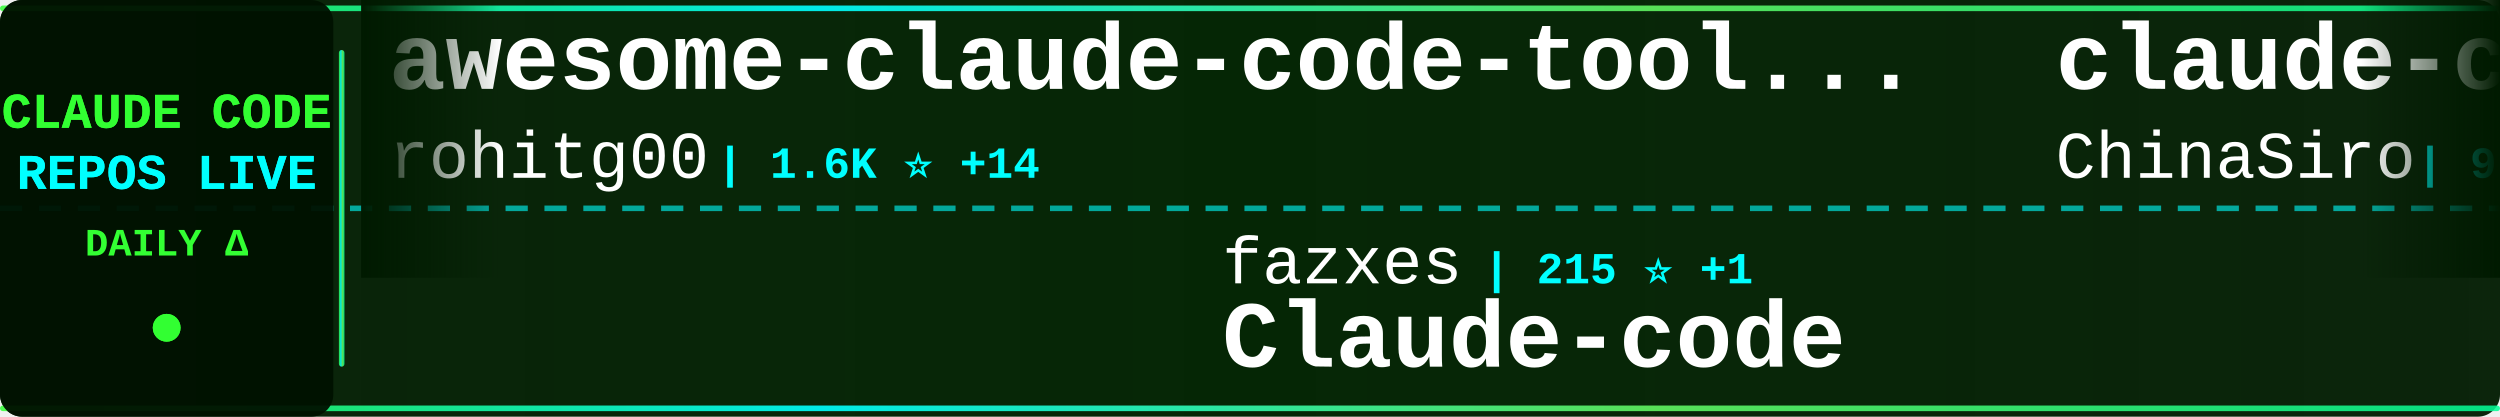
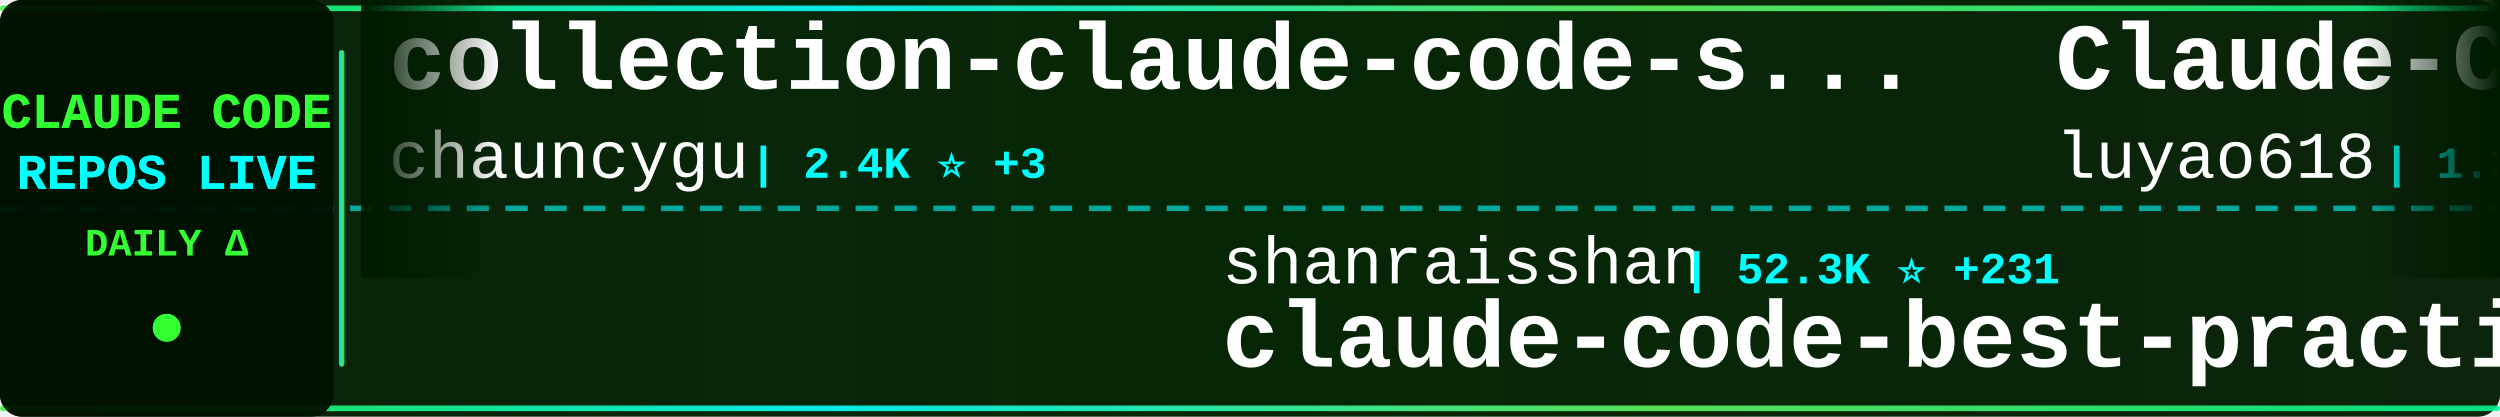
<svg xmlns="http://www.w3.org/2000/svg" width="900" height="150">
  <defs>
    <linearGradient id="tickerBg" x1="0%" y1="0%" x2="100%" y2="0%">
      <stop offset="0%" style="stop-color:#001a00;stop-opacity:0.95" />
      <stop offset="50%" style="stop-color:#002200;stop-opacity:0.98" />
      <stop offset="100%" style="stop-color:#001a00;stop-opacity:0.95" />
    </linearGradient>
    <linearGradient id="borderGrad" x1="0%" y1="0%" x2="100%" y2="0%">
      <stop offset="0%" style="stop-color:#33ff33;stop-opacity:0.85">
        <animate attributeName="stop-opacity" values="0.85;1;0.85" dur="2s" repeatCount="indefinite" />
      </stop>
      <stop offset="33%" style="stop-color:#00ffff;stop-opacity:0.9">
        <animate attributeName="stop-opacity" values="0.9;1;0.9" dur="2.2s" repeatCount="indefinite" />
      </stop>
      <stop offset="66%" style="stop-color:#66ff66;stop-opacity:0.85">
        <animate attributeName="stop-opacity" values="0.85;1;0.85" dur="1.8s" repeatCount="indefinite" />
      </stop>
      <stop offset="100%" style="stop-color:#00ff99;stop-opacity:0.85">
        <animate attributeName="stop-opacity" values="0.85;1;0.85" dur="2s" repeatCount="indefinite" />
      </stop>
    </linearGradient>
    <filter id="textGlow">
      <feGaussianBlur stdDeviation="0.1" result="coloredBlur" />
      <feMerge>
        <feMergeNode in="coloredBlur" />
        <feMergeNode in="SourceGraphic" />
      </feMerge>
    </filter>
    <filter id="metricGlow">
      <feGaussianBlur stdDeviation="0.2" result="coloredBlur" />
      <feMerge>
        <feMergeNode in="coloredBlur" />
        <feMergeNode in="SourceGraphic" />
      </feMerge>
    </filter>
    <linearGradient id="leftFade" x1="0%" y1="0%" x2="100%" y2="0%">
      <stop offset="0%" style="stop-color:#001a00;stop-opacity:1" />
      <stop offset="100%" style="stop-color:#001a00;stop-opacity:0" />
    </linearGradient>
    <linearGradient id="rightFade" x1="0%" y1="0%" x2="100%" y2="0%">
      <stop offset="0%" style="stop-color:#001a00;stop-opacity:0" />
      <stop offset="100%" style="stop-color:#001a00;stop-opacity:1" />
    </linearGradient>
  </defs>
  <rect width="900" height="150" fill="url(#tickerBg)" rx="8" />
  <rect x="0" y="2" width="900" height="2" fill="url(#borderGrad)" rx="1" />
  <rect x="0" y="146" width="900" height="2" fill="url(#borderGrad)" rx="1" />
  <line x1="0" y1="75" x2="900" y2="75" stroke="#00ffff" stroke-width="2" stroke-dasharray="8 6" opacity="0.6" />
  <rect x="0" y="0" width="120" height="150" fill="#001100" opacity="0.95" rx="8" />
  <text x="60" y="46" font-family="'Courier New', monospace" font-size="18" font-weight="bold" fill="#33ff33" text-anchor="middle" filter="url(#textGlow)">
    CLAUDE CODE
  </text>
  <text x="60" y="68" font-family="'Courier New', monospace" font-size="18" font-weight="bold" fill="#00ffff" text-anchor="middle" filter="url(#textGlow)">
    REPOS LIVE
  </text>
  <text x="60" y="92" font-family="'Courier New', monospace" font-size="14" font-weight="bold" fill="#33ff33" text-anchor="middle">
    DAILY Δ
  </text>
  <circle cx="60" cy="118" r="5" fill="#33ff33" filter="url(#metricGlow)">
    <animate attributeName="r" values="4;6;4" dur="1.5s" repeatCount="indefinite" />
    <animate attributeName="opacity" values="0.6;1;0.6" dur="1.5s" repeatCount="indefinite" />
  </circle>
  <rect x="122" y="18" width="2" height="114" fill="url(#borderGrad)" rx="1" />
  <clipPath id="tickerClip">
    <rect x="130" y="0" width="770" height="150" />
  </clipPath>
  <g clip-path="url(#tickerClip)">
    <g id="tickerItems">
      <animateTransform attributeName="transform" attributeType="XML" type="translate" from="0 0" to="-3000 0" dur="54s" repeatCount="indefinite" />
      <g transform="translate(0, 0)">
-         <text x="140" y="32" font-family="'Courier New', monospace" font-size="34" font-weight="bold" fill="#ffffff">awesome-claude-code-tool...</text>
-         <text x="140" y="64" font-family="'Courier New', monospace" font-size="24" font-weight="normal" fill="#ffffff" opacity="1.0">rohitg00</text>
-         <text x="258" y="64" font-family="'Courier New', monospace" font-size="16" font-weight="bold" fill="#00ffff"> | 1.6K ⭐ +14</text>
+         <text x="140" y="32" font-family="'Courier New', monospace" font-size="34" font-weight="bold" fill="#ffffff">collection-claude-code-s...</text>
+         <text x="140" y="64" font-family="'Courier New', monospace" font-size="24" font-weight="normal" fill="#ffffff" opacity="1.0">chauncygu</text>
+         <text x="270" y="64" font-family="'Courier New', monospace" font-size="16" font-weight="bold" fill="#00ffff"> | 2.4K ⭐ +3</text>
      </g>
      <g transform="translate(300, 0)">
-         <text x="140" y="102" font-family="'Courier New', monospace" font-size="24" font-weight="normal" fill="#ffffff" opacity="1.0">fazxes</text>
-         <text x="234" y="102" font-family="'Courier New', monospace" font-size="16" font-weight="bold" fill="#00ffff"> | 215 ⭐ +1</text>
-         <text x="140" y="132" font-family="'Courier New', monospace" font-size="34" font-weight="bold" fill="#ffffff">Claude-code</text>
+         <text x="140" y="102" font-family="'Courier New', monospace" font-size="24" font-weight="normal" fill="#ffffff" opacity="1.0">shanraisshan</text>
+         <text x="306" y="102" font-family="'Courier New', monospace" font-size="16" font-weight="bold" fill="#00ffff"> | 52.3K ⭐ +231</text>
+         <text x="140" y="132" font-family="'Courier New', monospace" font-size="34" font-weight="bold" fill="#ffffff">claude-code-best-practic...</text>
      </g>
      <g transform="translate(600, 0)">
-         <text x="140" y="32" font-family="'Courier New', monospace" font-size="34" font-weight="bold" fill="#ffffff">claude-code-sourcemap</text>
-         <text x="140" y="64" font-family="'Courier New', monospace" font-size="24" font-weight="normal" fill="#ffffff" opacity="1.0">ChinaSiro</text>
-         <text x="270" y="64" font-family="'Courier New', monospace" font-size="16" font-weight="bold" fill="#00ffff"> | 9.2K ⭐ +14</text>
+         <text x="140" y="32" font-family="'Courier New', monospace" font-size="34" font-weight="bold" fill="#ffffff">Claude-Code-Source-Study</text>
+         <text x="140" y="64" font-family="'Courier New', monospace" font-size="24" font-weight="normal" fill="#ffffff" opacity="1.0">luyao618</text>
+         <text x="258" y="64" font-family="'Courier New', monospace" font-size="16" font-weight="bold" fill="#00ffff"> | 1.3K ⭐ +9</text>
      </g>
      <g transform="translate(900, 0)">
+         <text x="140" y="102" font-family="'Courier New', monospace" font-size="24" font-weight="normal" fill="#ffffff" opacity="1.0">Maciek-roboblog</text>
+         <text x="342" y="102" font-family="'Courier New', monospace" font-size="16" font-weight="bold" fill="#00ffff"> | 8.0K ⭐ +4</text>
+         <text x="140" y="132" font-family="'Courier New', monospace" font-size="34" font-weight="bold" fill="#ffffff">Claude-Code-Usage-Monito...</text>
+       </g>
+       <g transform="translate(1200, 0)">
+         <text x="140" y="32" font-family="'Courier New', monospace" font-size="34" font-weight="bold" fill="#ffffff">claude-code-source</text>
+         <text x="140" y="64" font-family="'Courier New', monospace" font-size="24" font-weight="normal" fill="#ffffff" opacity="1.0">JrCx7scC</text>
+         <text x="258" y="64" font-family="'Courier New', monospace" font-size="16" font-weight="bold" fill="#00ffff"> | 367 ⭐</text>
+       </g>
+       <g transform="translate(1500, 0)">
        <text x="140" y="102" font-family="'Courier New', monospace" font-size="24" font-weight="normal" fill="#ffffff" opacity="1.0">LING71671</text>
-         <text x="270" y="102" font-family="'Courier New', monospace" font-size="16" font-weight="bold" fill="#00ffff"> | 822 ⭐ +4</text>
+         <text x="270" y="102" font-family="'Courier New', monospace" font-size="16" font-weight="bold" fill="#00ffff"> | 823 ⭐ +5</text>
        <text x="140" y="132" font-family="'Courier New', monospace" font-size="34" font-weight="bold" fill="#ffffff">Open-ClaudeCode</text>
      </g>
-       <g transform="translate(1200, 0)">
-         <text x="140" y="32" font-family="'Courier New', monospace" font-size="34" font-weight="bold" fill="#ffffff">edmunds-claude-code</text>
-         <text x="140" y="64" font-family="'Courier New', monospace" font-size="24" font-weight="normal" fill="#ffffff" opacity="1.0">edmund-io</text>
-         <text x="270" y="64" font-family="'Courier New', monospace" font-size="16" font-weight="bold" fill="#00ffff"> | 1.4K ⭐ +3</text>
-       </g>
-       <g transform="translate(1500, 0)">
-         <text x="140" y="102" font-family="'Courier New', monospace" font-size="24" font-weight="normal" fill="#ffffff" opacity="1.0">router-for-me</text>
-         <text x="318" y="102" font-family="'Courier New', monospace" font-size="16" font-weight="bold" fill="#00ffff"> | 31.9K ⭐ +209</text>
-         <text x="140" y="132" font-family="'Courier New', monospace" font-size="34" font-weight="bold" fill="#ffffff">CLIProxyAPI</text>
-       </g>
      <g transform="translate(1800, 0)">
-         <text x="140" y="32" font-family="'Courier New', monospace" font-size="34" font-weight="bold" fill="#ffffff">claude-code-source</text>
-         <text x="140" y="64" font-family="'Courier New', monospace" font-size="24" font-weight="normal" fill="#ffffff" opacity="1.0">AprilNEA</text>
-         <text x="258" y="64" font-family="'Courier New', monospace" font-size="16" font-weight="bold" fill="#00ffff"> | 377 ⭐</text>
+         <text x="140" y="32" font-family="'Courier New', monospace" font-size="34" font-weight="bold" fill="#ffffff">claude-code-router</text>
+         <text x="140" y="64" font-family="'Courier New', monospace" font-size="24" font-weight="normal" fill="#ffffff" opacity="1.0">musistudio</text>
+         <text x="282" y="64" font-family="'Courier New', monospace" font-size="16" font-weight="bold" fill="#00ffff"> | 33.8K ⭐ +60</text>
      </g>
      <g transform="translate(2100, 0)">
-         <text x="140" y="102" font-family="'Courier New', monospace" font-size="24" font-weight="normal" fill="#ffffff" opacity="1.0">Alishahryar1</text>
-         <text x="306" y="102" font-family="'Courier New', monospace" font-size="16" font-weight="bold" fill="#00ffff"> | 23.6K ⭐ +295</text>
-         <text x="140" y="132" font-family="'Courier New', monospace" font-size="34" font-weight="bold" fill="#ffffff">free-claude-code</text>
+         <text x="140" y="102" font-family="'Courier New', monospace" font-size="24" font-weight="normal" fill="#ffffff" opacity="1.0">kodu-ai</text>
+         <text x="246" y="102" font-family="'Courier New', monospace" font-size="16" font-weight="bold" fill="#00ffff"> | 5.3K ⭐</text>
+         <text x="140" y="132" font-family="'Courier New', monospace" font-size="34" font-weight="bold" fill="#ffffff">claude-coder</text>
      </g>
      <g transform="translate(2400, 0)">
-         <text x="140" y="32" font-family="'Courier New', monospace" font-size="34" font-weight="bold" fill="#ffffff">claude-code-workflows</text>
-         <text x="140" y="64" font-family="'Courier New', monospace" font-size="24" font-weight="normal" fill="#ffffff" opacity="1.0">OneRedOak</text>
-         <text x="270" y="64" font-family="'Courier New', monospace" font-size="16" font-weight="bold" fill="#00ffff"> | 3.8K ⭐ +1</text>
+         <text x="140" y="32" font-family="'Courier New', monospace" font-size="34" font-weight="bold" fill="#ffffff">cc-switch</text>
+         <text x="140" y="64" font-family="'Courier New', monospace" font-size="24" font-weight="normal" fill="#ffffff" opacity="1.0">farion1231</text>
+         <text x="282" y="64" font-family="'Courier New', monospace" font-size="16" font-weight="bold" fill="#00ffff"> | 66.9K ⭐ +1.4K</text>
      </g>
      <g transform="translate(2700, 0)">
-         <text x="140" y="102" font-family="'Courier New', monospace" font-size="24" font-weight="normal" fill="#ffffff" opacity="1.0">liuup</text>
-         <text x="222" y="102" font-family="'Courier New', monospace" font-size="16" font-weight="bold" fill="#00ffff"> | 2.4K ⭐ +31</text>
-         <text x="140" y="132" font-family="'Courier New', monospace" font-size="34" font-weight="bold" fill="#ffffff">claude-code-analysis</text>
+         <text x="140" y="102" font-family="'Courier New', monospace" font-size="24" font-weight="normal" fill="#ffffff" opacity="1.0">AprilNEA</text>
+         <text x="258" y="102" font-family="'Courier New', monospace" font-size="16" font-weight="bold" fill="#00ffff"> | 377 ⭐</text>
+         <text x="140" y="132" font-family="'Courier New', monospace" font-size="34" font-weight="bold" fill="#ffffff">claude-code-source</text>
      </g>
      <g transform="translate(3000, 0)">
-         <text x="140" y="32" font-family="'Courier New', monospace" font-size="34" font-weight="bold" fill="#ffffff">awesome-claude-code-tool...</text>
-         <text x="140" y="64" font-family="'Courier New', monospace" font-size="24" font-weight="normal" fill="#ffffff" opacity="1.0">rohitg00</text>
-         <text x="258" y="64" font-family="'Courier New', monospace" font-size="16" font-weight="bold" fill="#00ffff"> | 1.6K ⭐ +14</text>
+         <text x="140" y="32" font-family="'Courier New', monospace" font-size="34" font-weight="bold" fill="#ffffff">collection-claude-code-s...</text>
+         <text x="140" y="64" font-family="'Courier New', monospace" font-size="24" font-weight="normal" fill="#ffffff" opacity="1.0">chauncygu</text>
+         <text x="270" y="64" font-family="'Courier New', monospace" font-size="16" font-weight="bold" fill="#00ffff"> | 2.4K ⭐ +3</text>
      </g>
      <g transform="translate(3300, 0)">
-         <text x="140" y="102" font-family="'Courier New', monospace" font-size="24" font-weight="normal" fill="#ffffff" opacity="1.0">fazxes</text>
-         <text x="234" y="102" font-family="'Courier New', monospace" font-size="16" font-weight="bold" fill="#00ffff"> | 215 ⭐ +1</text>
-         <text x="140" y="132" font-family="'Courier New', monospace" font-size="34" font-weight="bold" fill="#ffffff">Claude-code</text>
+         <text x="140" y="102" font-family="'Courier New', monospace" font-size="24" font-weight="normal" fill="#ffffff" opacity="1.0">shanraisshan</text>
+         <text x="306" y="102" font-family="'Courier New', monospace" font-size="16" font-weight="bold" fill="#00ffff"> | 52.3K ⭐ +231</text>
+         <text x="140" y="132" font-family="'Courier New', monospace" font-size="34" font-weight="bold" fill="#ffffff">claude-code-best-practic...</text>
      </g>
      <g transform="translate(3600, 0)">
-         <text x="140" y="32" font-family="'Courier New', monospace" font-size="34" font-weight="bold" fill="#ffffff">claude-code-sourcemap</text>
-         <text x="140" y="64" font-family="'Courier New', monospace" font-size="24" font-weight="normal" fill="#ffffff" opacity="1.0">ChinaSiro</text>
-         <text x="270" y="64" font-family="'Courier New', monospace" font-size="16" font-weight="bold" fill="#00ffff"> | 9.2K ⭐ +14</text>
+         <text x="140" y="32" font-family="'Courier New', monospace" font-size="34" font-weight="bold" fill="#ffffff">Claude-Code-Source-Study</text>
+         <text x="140" y="64" font-family="'Courier New', monospace" font-size="24" font-weight="normal" fill="#ffffff" opacity="1.0">luyao618</text>
+         <text x="258" y="64" font-family="'Courier New', monospace" font-size="16" font-weight="bold" fill="#00ffff"> | 1.3K ⭐ +9</text>
      </g>
      <g transform="translate(3900, 0)">
-         <text x="140" y="102" font-family="'Courier New', monospace" font-size="24" font-weight="normal" fill="#ffffff" opacity="1.0">LING71671</text>
-         <text x="270" y="102" font-family="'Courier New', monospace" font-size="16" font-weight="bold" fill="#00ffff"> | 822 ⭐ +4</text>
-         <text x="140" y="132" font-family="'Courier New', monospace" font-size="34" font-weight="bold" fill="#ffffff">Open-ClaudeCode</text>
+         <text x="140" y="102" font-family="'Courier New', monospace" font-size="24" font-weight="normal" fill="#ffffff" opacity="1.0">Maciek-roboblog</text>
+         <text x="342" y="102" font-family="'Courier New', monospace" font-size="16" font-weight="bold" fill="#00ffff"> | 8.0K ⭐ +4</text>
+         <text x="140" y="132" font-family="'Courier New', monospace" font-size="34" font-weight="bold" fill="#ffffff">Claude-Code-Usage-Monito...</text>
      </g>
    </g>
  </g>
  <rect x="130" y="0" width="50" height="100" fill="url(#leftFade)" />
  <rect x="850" y="0" width="50" height="100" fill="url(#rightFade)" />
</svg>
